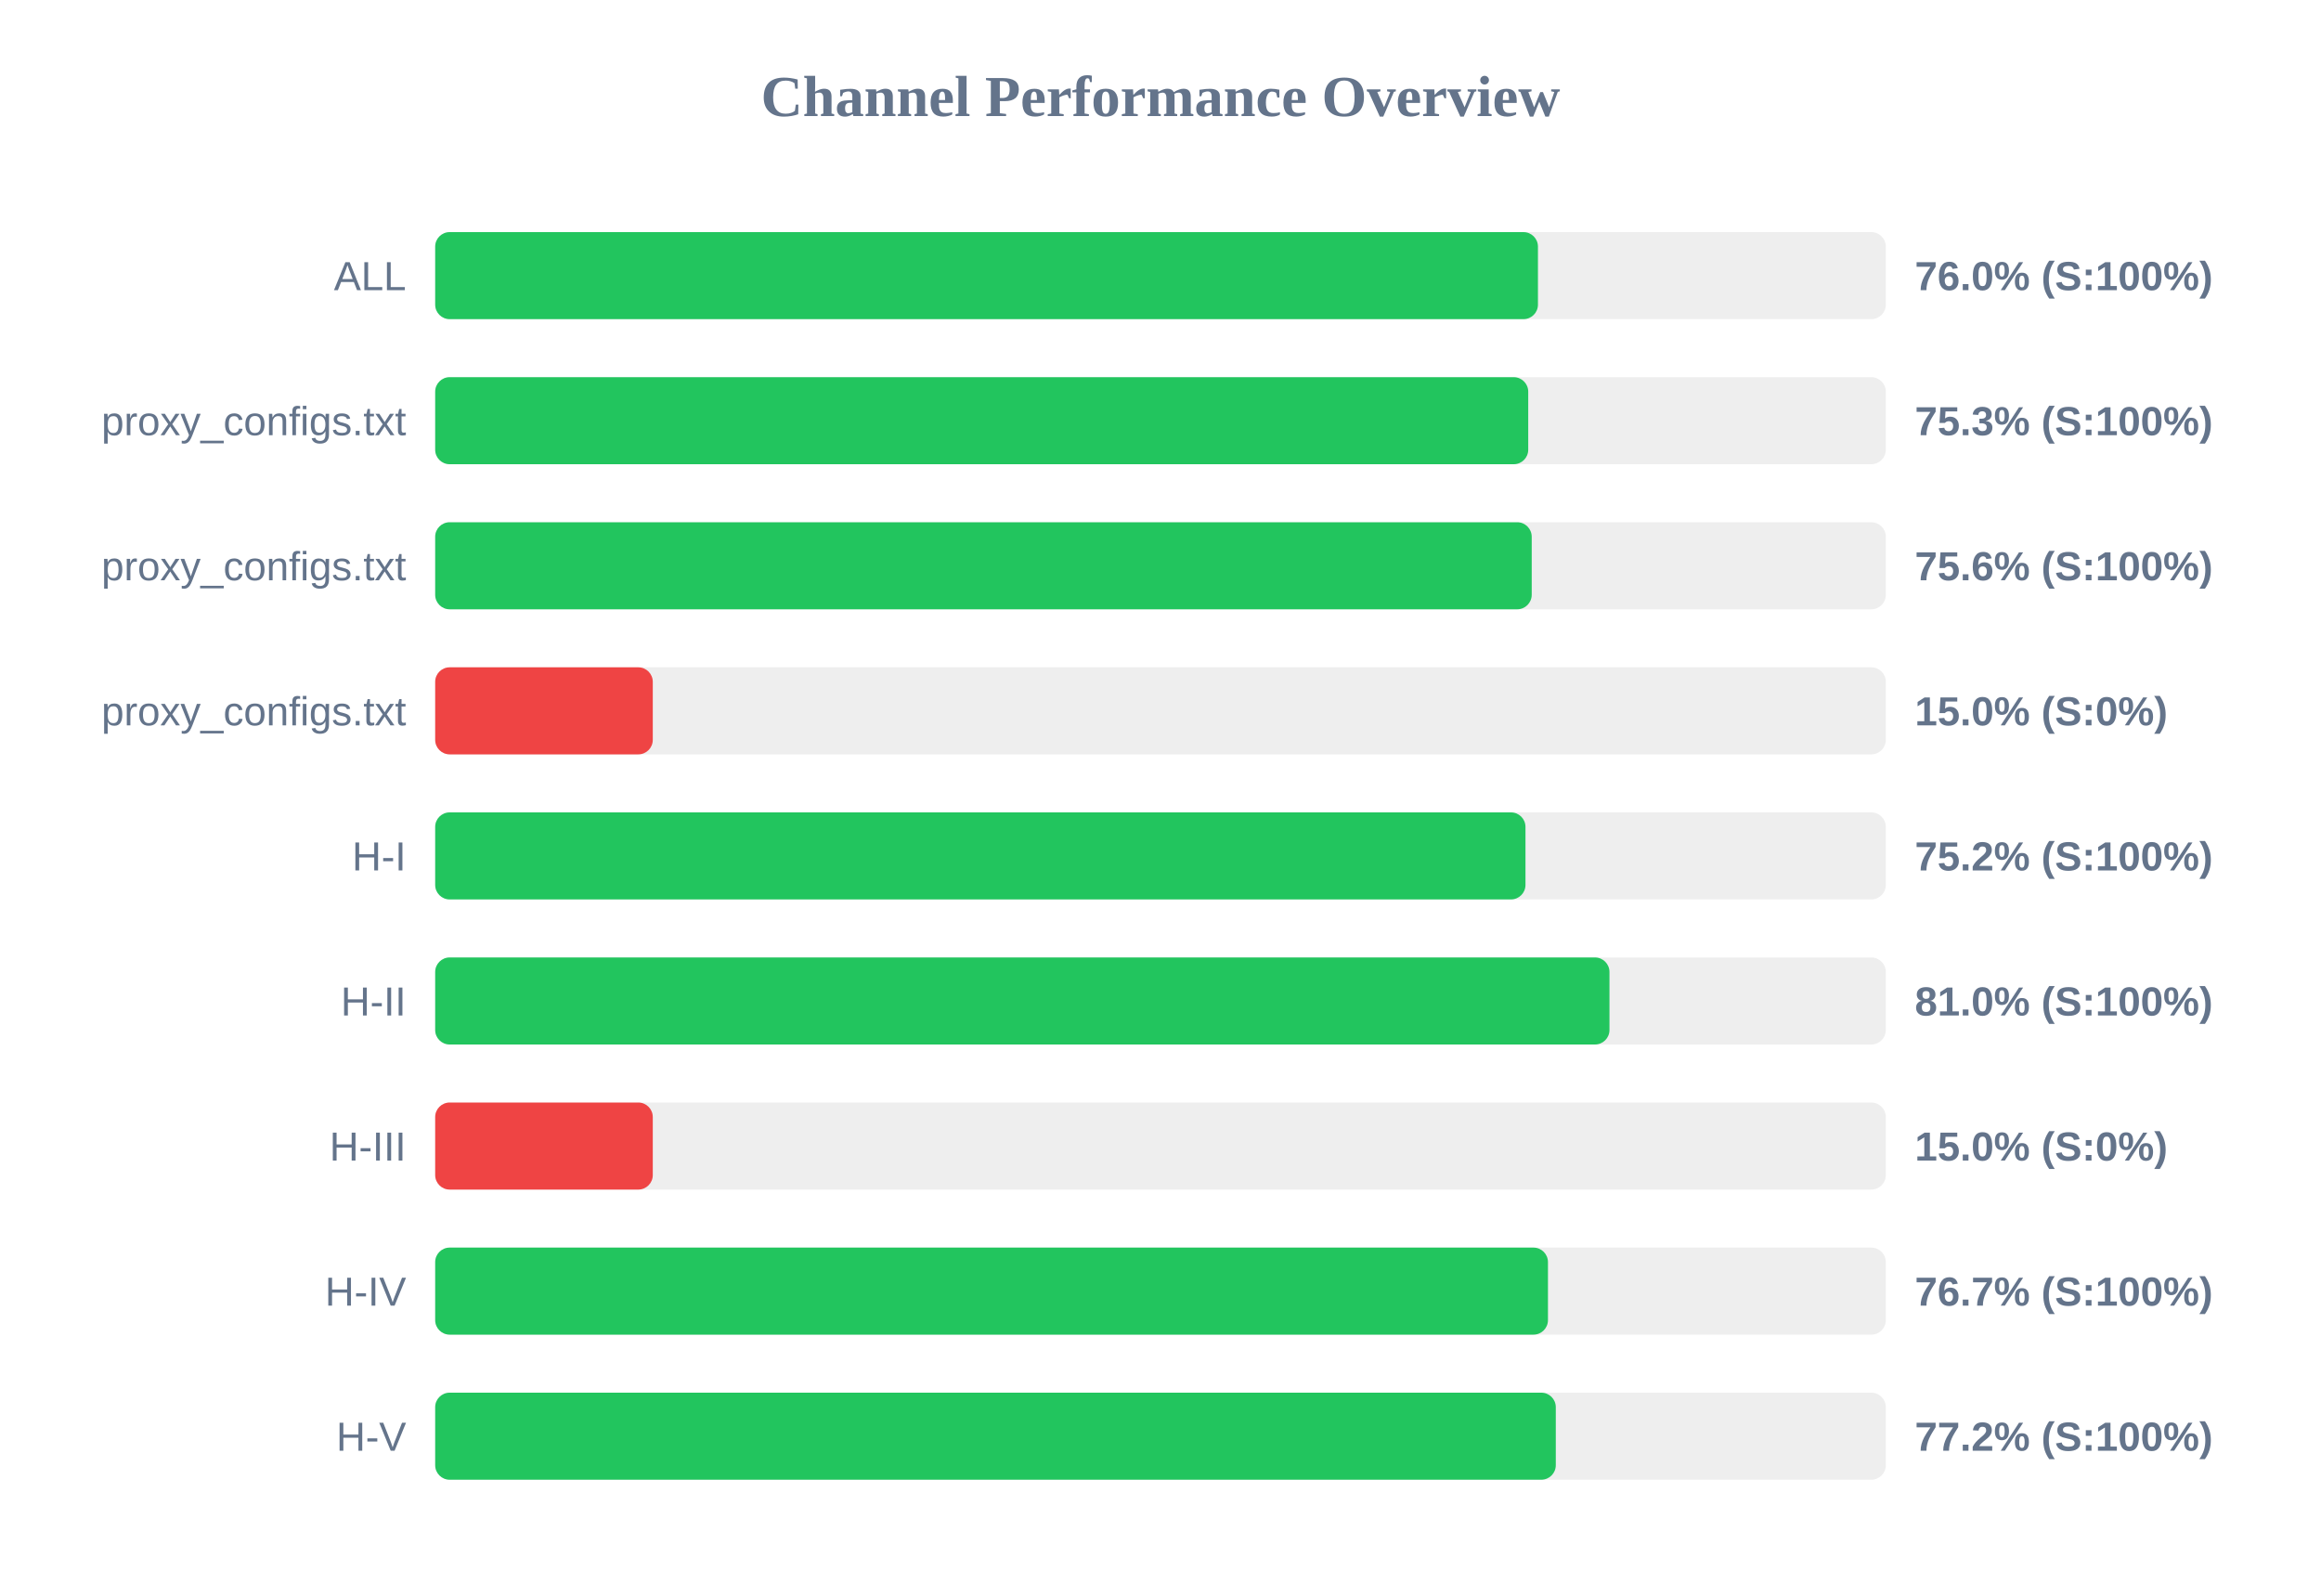
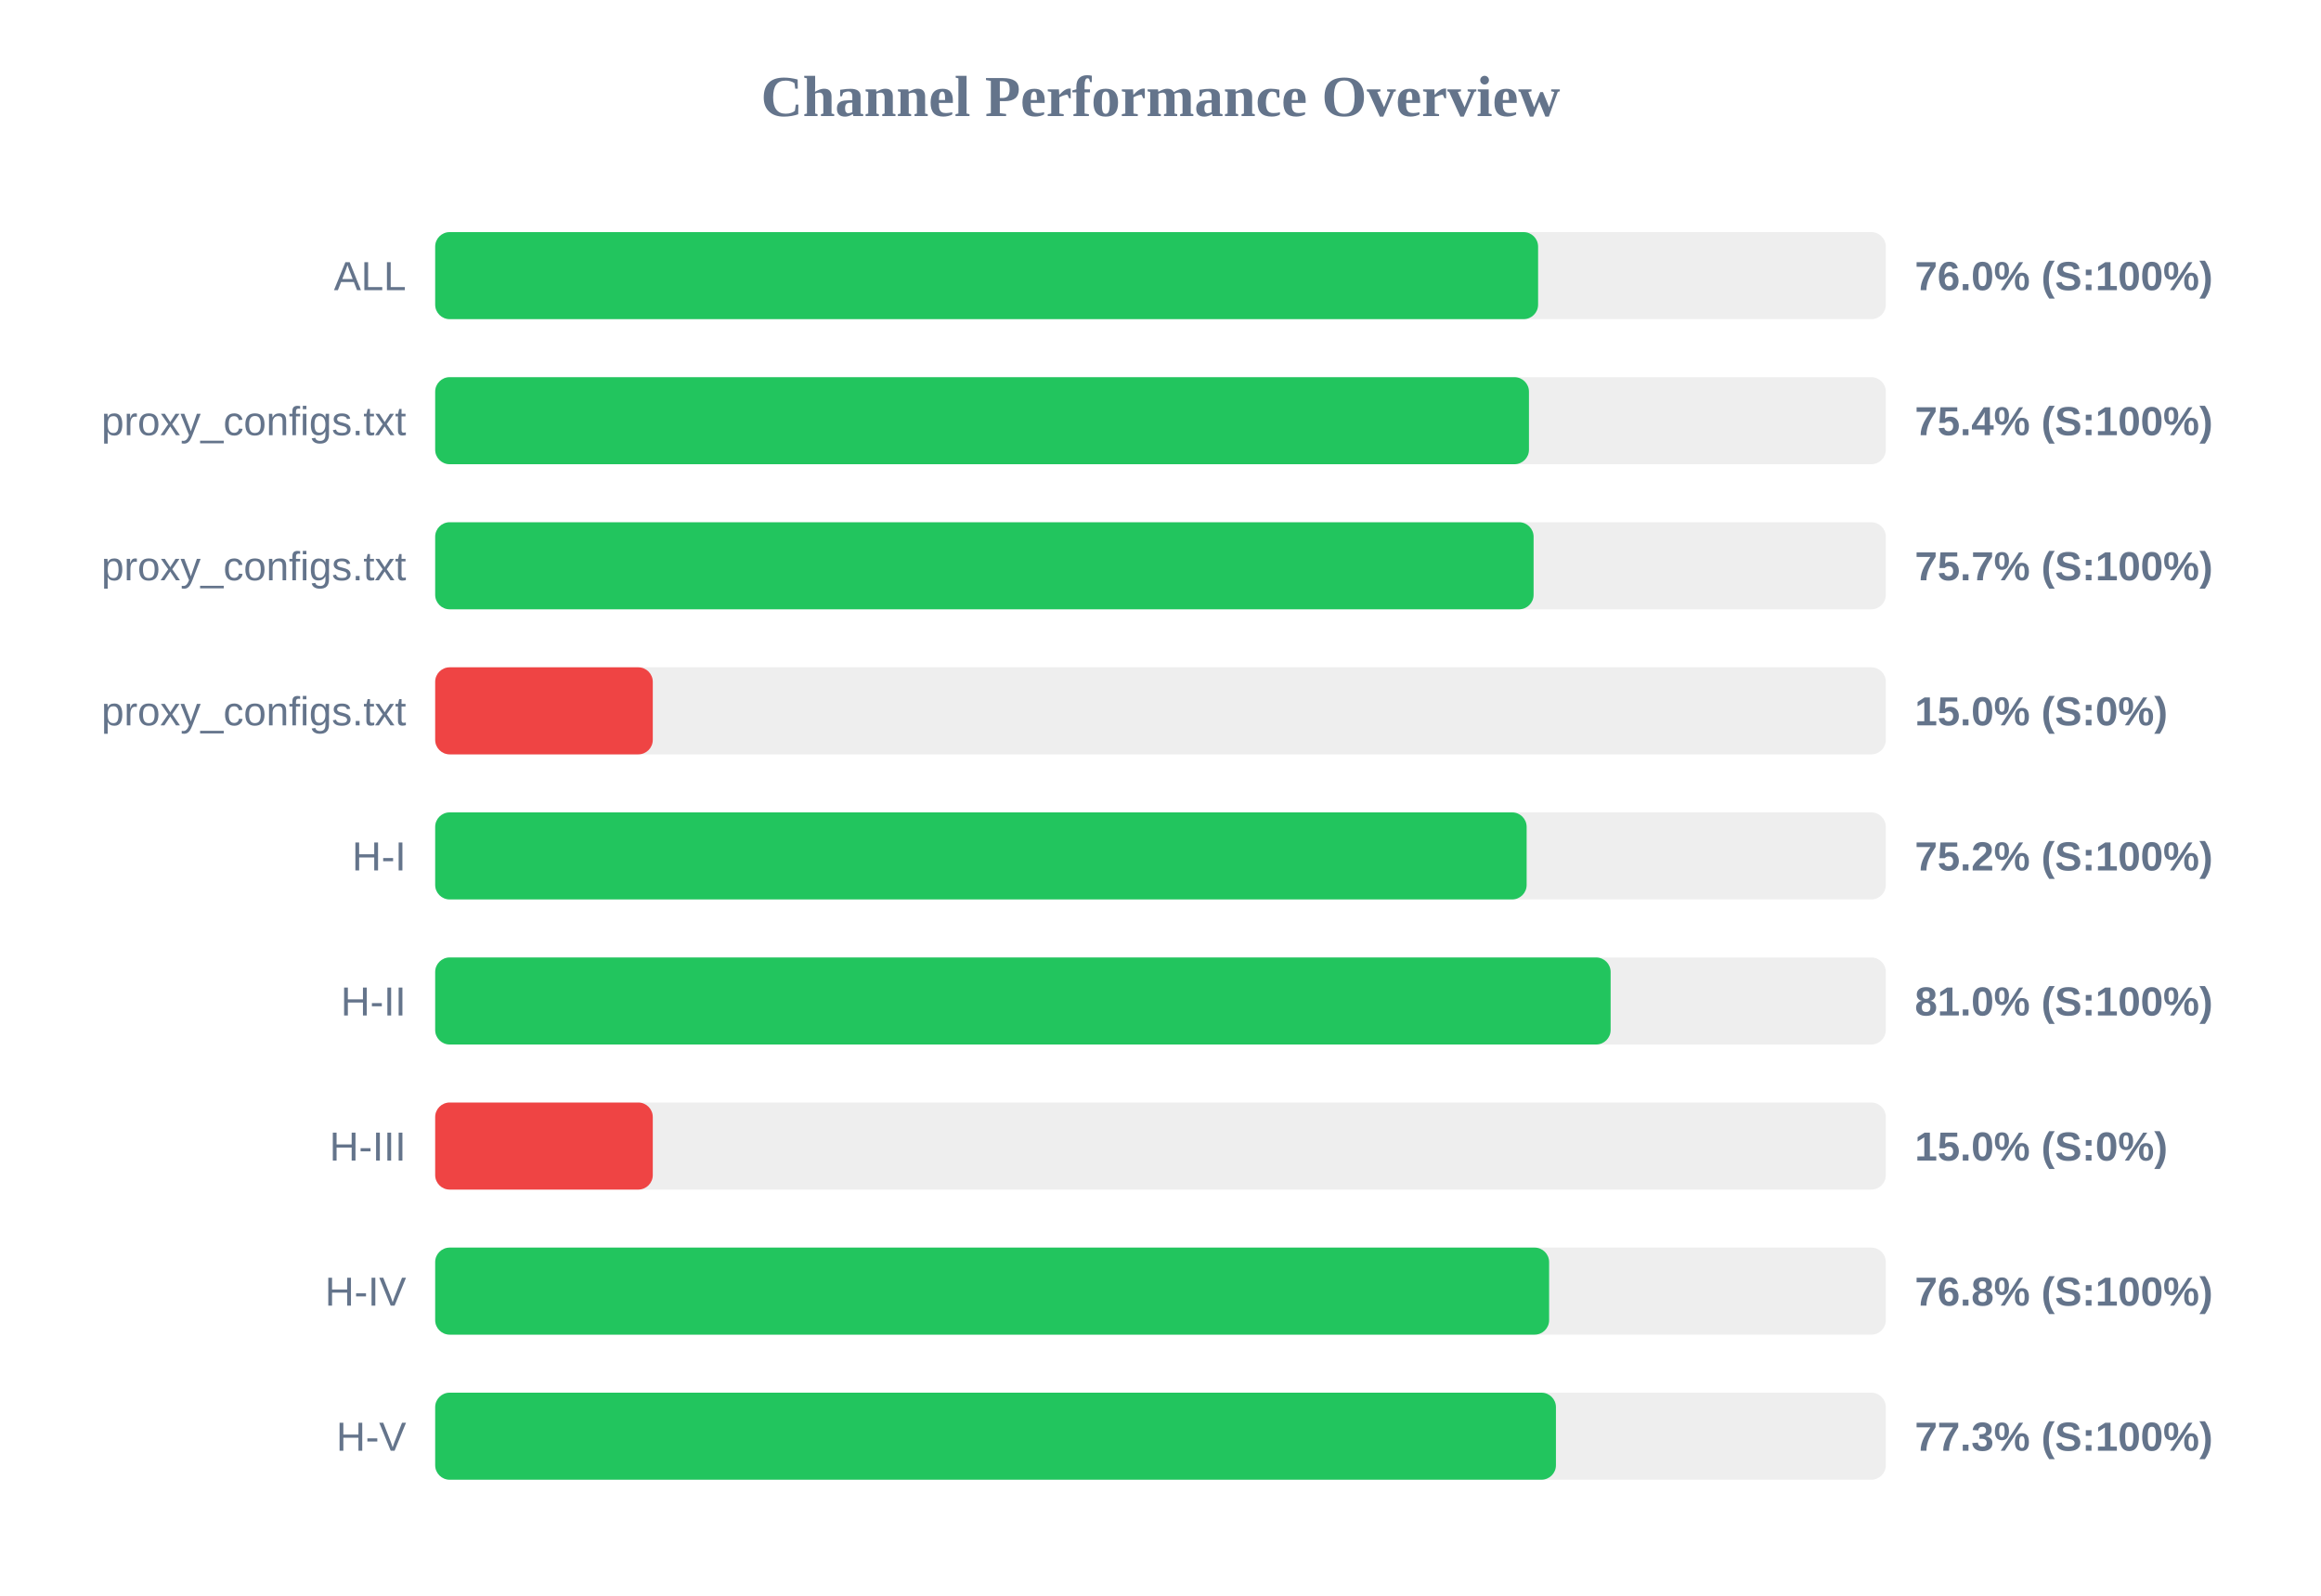
<svg xmlns="http://www.w3.org/2000/svg" width="800" height="550" version="1.1">
  <style>
        .row { font: 14px Arial; fill: #64748b; }
        .score { font: bold 14px Arial; fill: #64748b; }
    </style>
  <text x="400" y="40" text-anchor="middle" font-size="20px" font-weight="bold" fill="#64748b">Channel Performance Overview</text>
  <rect x="150" y="80" width="500" height="30" fill="#eee" rx="5" />
-   <rect x="150" y="80" width="380.1" height="30" fill="#22c55e" rx="5" />
+   <rect x="150" y="80" width="380.15" height="30" fill="#22c55e" rx="5" />
  <text x="140" y="100" text-anchor="end" class="row">ALL</text>
  <text x="660" y="100" text-anchor="start" class="score">76.0% (S:100%)</text>
  <rect x="150" y="130" width="500" height="30" fill="#eee" rx="5" />
-   <rect x="150" y="130" width="376.75" height="30" fill="#22c55e" rx="5" />
+   <rect x="150" y="130" width="377.0" height="30" fill="#22c55e" rx="5" />
  <text x="140" y="150" text-anchor="end" class="row">proxy_configs.txt</text>
-   <text x="660" y="150" text-anchor="start" class="score">75.3% (S:100%)</text>
+   <text x="660" y="150" text-anchor="start" class="score">75.4% (S:100%)</text>
  <rect x="150" y="180" width="500" height="30" fill="#eee" rx="5" />
-   <rect x="150" y="180" width="377.95" height="30" fill="#22c55e" rx="5" />
+   <rect x="150" y="180" width="378.6" height="30" fill="#22c55e" rx="5" />
  <text x="140" y="200" text-anchor="end" class="row">proxy_configs.txt</text>
-   <text x="660" y="200" text-anchor="start" class="score">75.6% (S:100%)</text>
+   <text x="660" y="200" text-anchor="start" class="score">75.7% (S:100%)</text>
  <rect x="150" y="230" width="500" height="30" fill="#eee" rx="5" />
  <rect x="150" y="230" width="75.0" height="30" fill="#ef4444" rx="5" />
  <text x="140" y="250" text-anchor="end" class="row">proxy_configs.txt</text>
  <text x="660" y="250" text-anchor="start" class="score">15.0% (S:0%)</text>
  <rect x="150" y="280" width="500" height="30" fill="#eee" rx="5" />
-   <rect x="150" y="280" width="375.8" height="30" fill="#22c55e" rx="5" />
+   <rect x="150" y="280" width="376.2" height="30" fill="#22c55e" rx="5" />
  <text x="140" y="300" text-anchor="end" class="row">H-I</text>
  <text x="660" y="300" text-anchor="start" class="score">75.2% (S:100%)</text>
  <rect x="150" y="330" width="500" height="30" fill="#eee" rx="5" />
-   <rect x="150" y="330" width="404.75" height="30" fill="#22c55e" rx="5" />
+   <rect x="150" y="330" width="405.15" height="30" fill="#22c55e" rx="5" />
  <text x="140" y="350" text-anchor="end" class="row">H-II</text>
  <text x="660" y="350" text-anchor="start" class="score">81.0% (S:100%)</text>
  <rect x="150" y="380" width="500" height="30" fill="#eee" rx="5" />
  <rect x="150" y="380" width="75.0" height="30" fill="#ef4444" rx="5" />
  <text x="140" y="400" text-anchor="end" class="row">H-III</text>
  <text x="660" y="400" text-anchor="start" class="score">15.0% (S:0%)</text>
  <rect x="150" y="430" width="500" height="30" fill="#eee" rx="5" />
-   <rect x="150" y="430" width="383.55" height="30" fill="#22c55e" rx="5" />
+   <rect x="150" y="430" width="383.95" height="30" fill="#22c55e" rx="5" />
  <text x="140" y="450" text-anchor="end" class="row">H-IV</text>
-   <text x="660" y="450" text-anchor="start" class="score">76.7% (S:100%)</text>
+   <text x="660" y="450" text-anchor="start" class="score">76.8% (S:100%)</text>
  <rect x="150" y="480" width="500" height="30" fill="#eee" rx="5" />
-   <rect x="150" y="480" width="386.25" height="30" fill="#22c55e" rx="5" />
+   <rect x="150" y="480" width="386.3" height="30" fill="#22c55e" rx="5" />
  <text x="140" y="500" text-anchor="end" class="row">H-V</text>
-   <text x="660" y="500" text-anchor="start" class="score">77.2% (S:100%)</text>
+   <text x="660" y="500" text-anchor="start" class="score">77.3% (S:100%)</text>
</svg>
